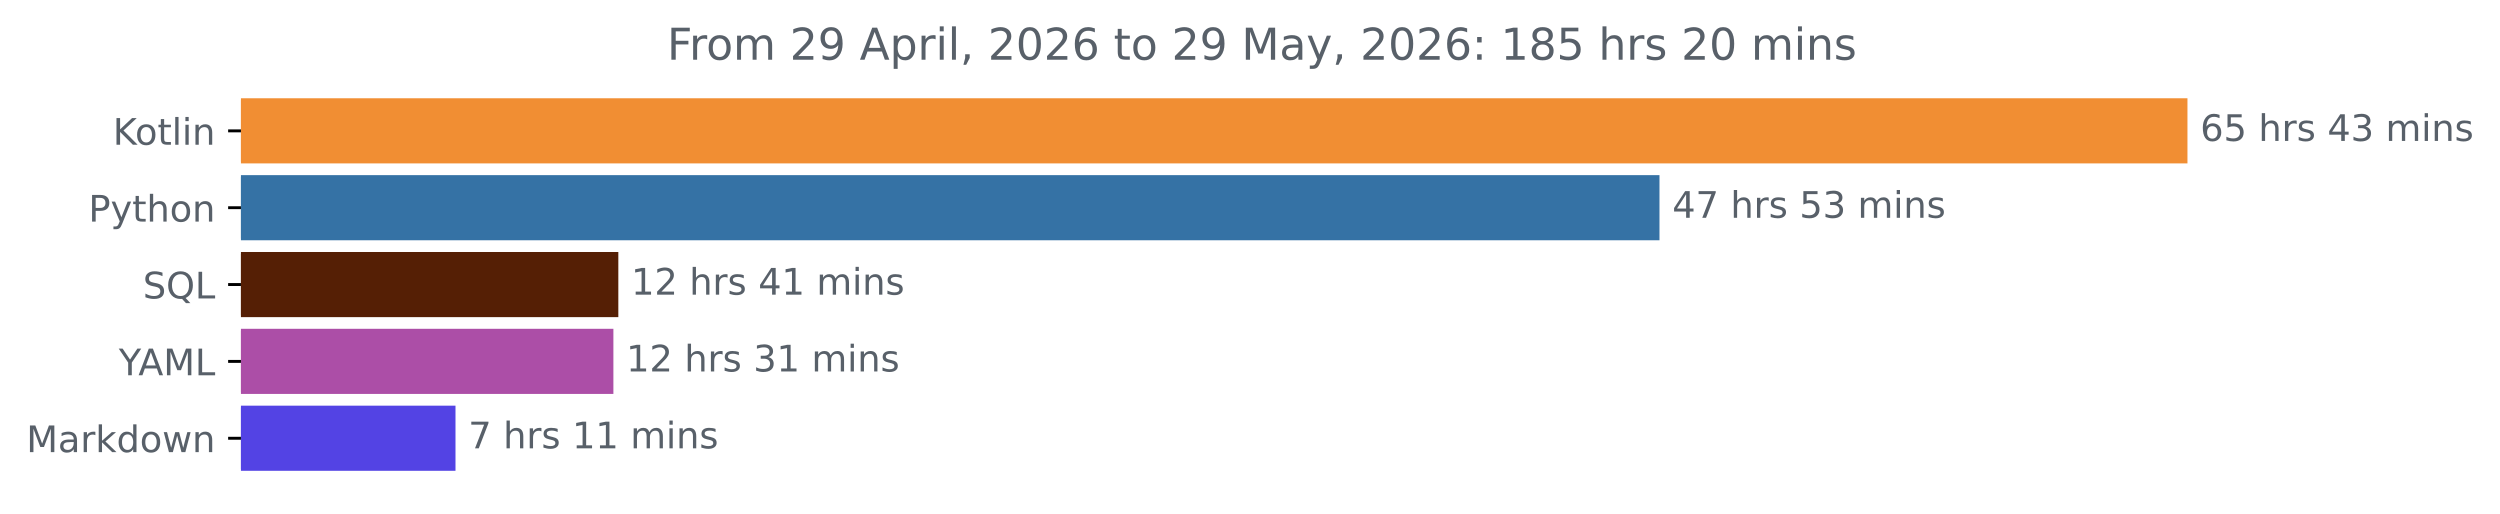
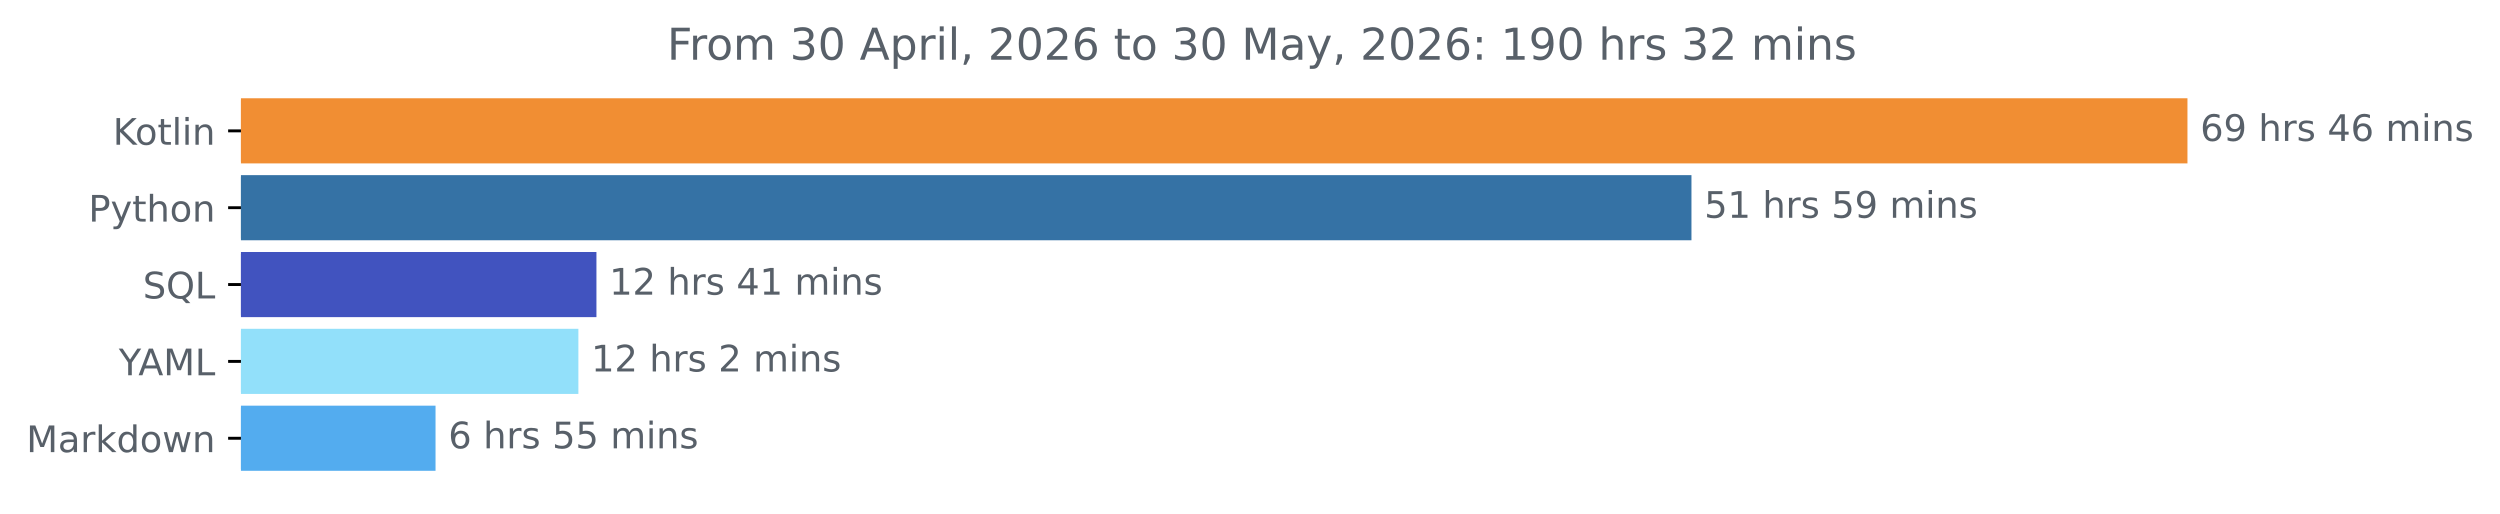
<svg xmlns="http://www.w3.org/2000/svg" xmlns:xlink="http://www.w3.org/1999/xlink" width="683.177pt" height="140.398pt" viewBox="0 0 683.177 140.398" version="1.1">
  <defs>
    <style type="text/css">*{stroke-linejoin: round; stroke-linecap: butt}</style>
  </defs>
  <g id="figure_1">
    <g id="patch_1">
      <path d="M 0 140.398  L 683.177 140.398  L 683.177 0  L 0 0  L 0 140.398  z " style="fill: none" />
    </g>
    <g id="axes_1">
      <g id="patch_2">
-         <path d="M 65.841 27.358  L 597.269 27.358  L 597.269 44.158  L 65.841 44.158  z " clip-path="url(#pa7a80b92d0)" style="fill: #f18e33; stroke: #f18e33; stroke-linejoin: miter" />
+         <path d="M 65.841 27.358  L 597.269 27.358  L 597.269 44.158  L 65.841 44.158  z " clip-path="url(#pfc41ea3419)" style="fill: #f18e33; stroke: #f18e33; stroke-linejoin: miter" />
      </g>
      <g id="patch_3">
-         <path d="M 65.841 48.358  L 452.988 48.358  L 452.988 65.158  L 65.841 65.158  z " clip-path="url(#pa7a80b92d0)" style="fill: #3572a5; stroke: #3572a5; stroke-linejoin: miter" />
+         <path d="M 65.841 48.358  L 461.727 48.358  L 461.727 65.158  L 65.841 65.158  z " clip-path="url(#pfc41ea3419)" style="fill: #3572a5; stroke: #3572a5; stroke-linejoin: miter" />
      </g>
      <g id="patch_4">
-         <path d="M 65.841 69.358  L 168.471 69.358  L 168.471 86.158  L 65.841 86.158  z " clip-path="url(#pa7a80b92d0)" style="fill: #551f05; stroke: #551f05; stroke-linejoin: miter" />
+         <path d="M 65.841 69.358  L 162.49 69.358  L 162.49 86.158  L 65.841 86.158  z " clip-path="url(#pfc41ea3419)" style="fill: #4153bf; stroke: #4153bf; stroke-linejoin: miter" />
      </g>
      <g id="patch_5">
-         <path d="M 65.841 90.358  L 167.122 90.358  L 167.122 107.158  L 65.841 107.158  z " clip-path="url(#pa7a80b92d0)" style="fill: #ac4ea7; stroke: #ac4ea7; stroke-linejoin: miter" />
+         <path d="M 65.841 90.358  L 157.556 90.358  L 157.556 107.158  L 65.841 107.158  z " clip-path="url(#pfc41ea3419)" style="fill: #92e0fa; stroke: #92e0fa; stroke-linejoin: miter" />
      </g>
      <g id="patch_6">
-         <path d="M 65.841 111.358  L 123.973 111.358  L 123.973 128.158  L 65.841 128.158  z " clip-path="url(#pa7a80b92d0)" style="fill: #5343e4; stroke: #5343e4; stroke-linejoin: miter" />
+         <path d="M 65.841 111.358  L 118.519 111.358  L 118.519 128.158  L 65.841 128.158  z " clip-path="url(#pfc41ea3419)" style="fill: #53acef; stroke: #53acef; stroke-linejoin: miter" />
      </g>
      <g id="matplotlib.axis_1" />
      <g id="matplotlib.axis_2">
        <g id="ytick_1">
          <g id="line2d_1">
            <defs>
-               <path id="m07c913bd97" d="M 0 0  L -3.5 0  " style="stroke: #000000; stroke-width: 0.8" />
+               <path id="m27794ed3d4" d="M 0 0  L -3.5 0  " style="stroke: #000000; stroke-width: 0.8" />
            </defs>
            <g>
-               <use xlink:href="#m07c913bd97" x="65.841" y="35.758" style="stroke: #000000; stroke-width: 0.8" />
+               <use xlink:href="#m27794ed3d4" x="65.841" y="35.758" style="stroke: #000000; stroke-width: 0.8" />
            </g>
          </g>
          <g id="text_1">
            <g style="fill: #586069" transform="translate(30.85 39.55734) scale(0.1 -0.1)">
              <defs>
                <path id="DejaVuSans-4b" d="M 628 4666  L 1259 4666  L 1259 2694  L 3353 4666  L 4166 4666  L 1850 2491  L 4331 0  L 3500 0  L 1259 2247  L 1259 0  L 628 0  L 628 4666  z " transform="scale(0.015625)" />
                <path id="DejaVuSans-6f" d="M 1959 3097  Q 1497 3097 1228 2736  Q 959 2375 959 1747  Q 959 1119 1226 758  Q 1494 397 1959 397  Q 2419 397 2687 759  Q 2956 1122 2956 1747  Q 2956 2369 2687 2733  Q 2419 3097 1959 3097  z M 1959 3584  Q 2709 3584 3137 3096  Q 3566 2609 3566 1747  Q 3566 888 3137 398  Q 2709 -91 1959 -91  Q 1206 -91 779 398  Q 353 888 353 1747  Q 353 2609 779 3096  Q 1206 3584 1959 3584  z " transform="scale(0.015625)" />
                <path id="DejaVuSans-74" d="M 1172 4494  L 1172 3500  L 2356 3500  L 2356 3053  L 1172 3053  L 1172 1153  Q 1172 725 1289 603  Q 1406 481 1766 481  L 2356 481  L 2356 0  L 1766 0  Q 1100 0 847 248  Q 594 497 594 1153  L 594 3053  L 172 3053  L 172 3500  L 594 3500  L 594 4494  L 1172 4494  z " transform="scale(0.015625)" />
                <path id="DejaVuSans-6c" d="M 603 4863  L 1178 4863  L 1178 0  L 603 0  L 603 4863  z " transform="scale(0.015625)" />
                <path id="DejaVuSans-69" d="M 603 3500  L 1178 3500  L 1178 0  L 603 0  L 603 3500  z M 603 4863  L 1178 4863  L 1178 4134  L 603 4134  L 603 4863  z " transform="scale(0.015625)" />
                <path id="DejaVuSans-6e" d="M 3513 2113  L 3513 0  L 2938 0  L 2938 2094  Q 2938 2591 2744 2837  Q 2550 3084 2163 3084  Q 1697 3084 1428 2787  Q 1159 2491 1159 1978  L 1159 0  L 581 0  L 581 3500  L 1159 3500  L 1159 2956  Q 1366 3272 1645 3428  Q 1925 3584 2291 3584  Q 2894 3584 3203 3211  Q 3513 2838 3513 2113  z " transform="scale(0.015625)" />
              </defs>
              <use xlink:href="#DejaVuSans-4b" />
              <use xlink:href="#DejaVuSans-6f" x="60.576" />
              <use xlink:href="#DejaVuSans-74" x="121.758" />
              <use xlink:href="#DejaVuSans-6c" x="160.967" />
              <use xlink:href="#DejaVuSans-69" x="188.75" />
              <use xlink:href="#DejaVuSans-6e" x="216.533" />
            </g>
          </g>
        </g>
        <g id="ytick_2">
          <g id="line2d_2">
            <g>
-               <use xlink:href="#m07c913bd97" x="65.841" y="56.758" style="stroke: #000000; stroke-width: 0.8" />
+               <use xlink:href="#m27794ed3d4" x="65.841" y="56.758" style="stroke: #000000; stroke-width: 0.8" />
            </g>
          </g>
          <g id="text_2">
            <g style="fill: #586069" transform="translate(24.17813 60.55734) scale(0.1 -0.1)">
              <defs>
                <path id="DejaVuSans-50" d="M 1259 4147  L 1259 2394  L 2053 2394  Q 2494 2394 2734 2622  Q 2975 2850 2975 3272  Q 2975 3691 2734 3919  Q 2494 4147 2053 4147  L 1259 4147  z M 628 4666  L 2053 4666  Q 2838 4666 3239 4311  Q 3641 3956 3641 3272  Q 3641 2581 3239 2228  Q 2838 1875 2053 1875  L 1259 1875  L 1259 0  L 628 0  L 628 4666  z " transform="scale(0.015625)" />
                <path id="DejaVuSans-79" d="M 2059 -325  Q 1816 -950 1584 -1140  Q 1353 -1331 966 -1331  L 506 -1331  L 506 -850  L 844 -850  Q 1081 -850 1212 -737  Q 1344 -625 1503 -206  L 1606 56  L 191 3500  L 800 3500  L 1894 763  L 2988 3500  L 3597 3500  L 2059 -325  z " transform="scale(0.015625)" />
                <path id="DejaVuSans-68" d="M 3513 2113  L 3513 0  L 2938 0  L 2938 2094  Q 2938 2591 2744 2837  Q 2550 3084 2163 3084  Q 1697 3084 1428 2787  Q 1159 2491 1159 1978  L 1159 0  L 581 0  L 581 4863  L 1159 4863  L 1159 2956  Q 1366 3272 1645 3428  Q 1925 3584 2291 3584  Q 2894 3584 3203 3211  Q 3513 2838 3513 2113  z " transform="scale(0.015625)" />
              </defs>
              <use xlink:href="#DejaVuSans-50" />
              <use xlink:href="#DejaVuSans-79" x="60.303" />
              <use xlink:href="#DejaVuSans-74" x="119.482" />
              <use xlink:href="#DejaVuSans-68" x="158.691" />
              <use xlink:href="#DejaVuSans-6f" x="222.07" />
              <use xlink:href="#DejaVuSans-6e" x="283.252" />
            </g>
          </g>
        </g>
        <g id="ytick_3">
          <g id="line2d_3">
            <g>
-               <use xlink:href="#m07c913bd97" x="65.841" y="77.758" style="stroke: #000000; stroke-width: 0.8" />
+               <use xlink:href="#m27794ed3d4" x="65.841" y="77.758" style="stroke: #000000; stroke-width: 0.8" />
            </g>
          </g>
          <g id="text_3">
            <g style="fill: #586069" transform="translate(39.04844 81.55734) scale(0.1 -0.1)">
              <defs>
                <path id="DejaVuSans-53" d="M 3425 4513  L 3425 3897  Q 3066 4069 2747 4153  Q 2428 4238 2131 4238  Q 1616 4238 1336 4038  Q 1056 3838 1056 3469  Q 1056 3159 1242 3001  Q 1428 2844 1947 2747  L 2328 2669  Q 3034 2534 3370 2195  Q 3706 1856 3706 1288  Q 3706 609 3251 259  Q 2797 -91 1919 -91  Q 1588 -91 1214 -16  Q 841 59 441 206  L 441 856  Q 825 641 1194 531  Q 1563 422 1919 422  Q 2459 422 2753 634  Q 3047 847 3047 1241  Q 3047 1584 2836 1778  Q 2625 1972 2144 2069  L 1759 2144  Q 1053 2284 737 2584  Q 422 2884 422 3419  Q 422 4038 858 4394  Q 1294 4750 2059 4750  Q 2388 4750 2728 4690  Q 3069 4631 3425 4513  z " transform="scale(0.015625)" />
                <path id="DejaVuSans-51" d="M 2522 4238  Q 1834 4238 1429 3725  Q 1025 3213 1025 2328  Q 1025 1447 1429 934  Q 1834 422 2522 422  Q 3209 422 3611 934  Q 4013 1447 4013 2328  Q 4013 3213 3611 3725  Q 3209 4238 2522 4238  z M 3406 84  L 4238 -825  L 3475 -825  L 2784 -78  Q 2681 -84 2626 -87  Q 2572 -91 2522 -91  Q 1538 -91 948 567  Q 359 1225 359 2328  Q 359 3434 948 4092  Q 1538 4750 2522 4750  Q 3503 4750 4090 4092  Q 4678 3434 4678 2328  Q 4678 1516 4351 937  Q 4025 359 3406 84  z " transform="scale(0.015625)" />
                <path id="DejaVuSans-4c" d="M 628 4666  L 1259 4666  L 1259 531  L 3531 531  L 3531 0  L 628 0  L 628 4666  z " transform="scale(0.015625)" />
              </defs>
              <use xlink:href="#DejaVuSans-53" />
              <use xlink:href="#DejaVuSans-51" x="63.477" />
              <use xlink:href="#DejaVuSans-4c" x="142.188" />
            </g>
          </g>
        </g>
        <g id="ytick_4">
          <g id="line2d_4">
            <g>
-               <use xlink:href="#m07c913bd97" x="65.841" y="98.758" style="stroke: #000000; stroke-width: 0.8" />
+               <use xlink:href="#m27794ed3d4" x="65.841" y="98.758" style="stroke: #000000; stroke-width: 0.8" />
            </g>
          </g>
          <g id="text_4">
            <g style="fill: #586069" transform="translate(32.46719 102.5573) scale(0.1 -0.1)">
              <defs>
                <path id="DejaVuSans-59" d="M -13 4666  L 666 4666  L 1959 2747  L 3244 4666  L 3922 4666  L 2272 2222  L 2272 0  L 1638 0  L 1638 2222  L -13 4666  z " transform="scale(0.015625)" />
                <path id="DejaVuSans-41" d="M 2188 4044  L 1331 1722  L 3047 1722  L 2188 4044  z M 1831 4666  L 2547 4666  L 4325 0  L 3669 0  L 3244 1197  L 1141 1197  L 716 0  L 50 0  L 1831 4666  z " transform="scale(0.015625)" />
                <path id="DejaVuSans-4d" d="M 628 4666  L 1569 4666  L 2759 1491  L 3956 4666  L 4897 4666  L 4897 0  L 4281 0  L 4281 4097  L 3078 897  L 2444 897  L 1241 4097  L 1241 0  L 628 0  L 628 4666  z " transform="scale(0.015625)" />
              </defs>
              <use xlink:href="#DejaVuSans-59" />
              <use xlink:href="#DejaVuSans-41" x="53.334" />
              <use xlink:href="#DejaVuSans-4d" x="121.742" />
              <use xlink:href="#DejaVuSans-4c" x="208.021" />
            </g>
          </g>
        </g>
        <g id="ytick_5">
          <g id="line2d_5">
            <g>
-               <use xlink:href="#m07c913bd97" x="65.841" y="119.758" style="stroke: #000000; stroke-width: 0.8" />
+               <use xlink:href="#m27794ed3d4" x="65.841" y="119.758" style="stroke: #000000; stroke-width: 0.8" />
            </g>
          </g>
          <g id="text_5">
            <g style="fill: #586069" transform="translate(7.2 123.5573) scale(0.1 -0.1)">
              <defs>
                <path id="DejaVuSans-61" d="M 2194 1759  Q 1497 1759 1228 1600  Q 959 1441 959 1056  Q 959 750 1161 570  Q 1363 391 1709 391  Q 2188 391 2477 730  Q 2766 1069 2766 1631  L 2766 1759  L 2194 1759  z M 3341 1997  L 3341 0  L 2766 0  L 2766 531  Q 2569 213 2275 61  Q 1981 -91 1556 -91  Q 1019 -91 701 211  Q 384 513 384 1019  Q 384 1609 779 1909  Q 1175 2209 1959 2209  L 2766 2209  L 2766 2266  Q 2766 2663 2505 2880  Q 2244 3097 1772 3097  Q 1472 3097 1187 3025  Q 903 2953 641 2809  L 641 3341  Q 956 3463 1253 3523  Q 1550 3584 1831 3584  Q 2591 3584 2966 3190  Q 3341 2797 3341 1997  z " transform="scale(0.015625)" />
                <path id="DejaVuSans-72" d="M 2631 2963  Q 2534 3019 2420 3045  Q 2306 3072 2169 3072  Q 1681 3072 1420 2755  Q 1159 2438 1159 1844  L 1159 0  L 581 0  L 581 3500  L 1159 3500  L 1159 2956  Q 1341 3275 1631 3429  Q 1922 3584 2338 3584  Q 2397 3584 2469 3576  Q 2541 3569 2628 3553  L 2631 2963  z " transform="scale(0.015625)" />
                <path id="DejaVuSans-6b" d="M 581 4863  L 1159 4863  L 1159 1991  L 2875 3500  L 3609 3500  L 1753 1863  L 3688 0  L 2938 0  L 1159 1709  L 1159 0  L 581 0  L 581 4863  z " transform="scale(0.015625)" />
                <path id="DejaVuSans-64" d="M 2906 2969  L 2906 4863  L 3481 4863  L 3481 0  L 2906 0  L 2906 525  Q 2725 213 2448 61  Q 2172 -91 1784 -91  Q 1150 -91 751 415  Q 353 922 353 1747  Q 353 2572 751 3078  Q 1150 3584 1784 3584  Q 2172 3584 2448 3432  Q 2725 3281 2906 2969  z M 947 1747  Q 947 1113 1208 752  Q 1469 391 1925 391  Q 2381 391 2643 752  Q 2906 1113 2906 1747  Q 2906 2381 2643 2742  Q 2381 3103 1925 3103  Q 1469 3103 1208 2742  Q 947 2381 947 1747  z " transform="scale(0.015625)" />
                <path id="DejaVuSans-77" d="M 269 3500  L 844 3500  L 1563 769  L 2278 3500  L 2956 3500  L 3675 769  L 4391 3500  L 4966 3500  L 4050 0  L 3372 0  L 2619 2869  L 1863 0  L 1184 0  L 269 3500  z " transform="scale(0.015625)" />
              </defs>
              <use xlink:href="#DejaVuSans-4d" />
              <use xlink:href="#DejaVuSans-61" x="86.279" />
              <use xlink:href="#DejaVuSans-72" x="147.559" />
              <use xlink:href="#DejaVuSans-6b" x="188.672" />
              <use xlink:href="#DejaVuSans-64" x="246.582" />
              <use xlink:href="#DejaVuSans-6f" x="310.059" />
              <use xlink:href="#DejaVuSans-77" x="371.24" />
              <use xlink:href="#DejaVuSans-6e" x="453.027" />
            </g>
          </g>
        </g>
      </g>
      <g id="text_6">
        <g style="fill: #586069" transform="translate(601.2692 38.5175) scale(0.1 -0.1)">
          <defs>
            <path id="DejaVuSans-36" d="M 2113 2584  Q 1688 2584 1439 2293  Q 1191 2003 1191 1497  Q 1191 994 1439 701  Q 1688 409 2113 409  Q 2538 409 2786 701  Q 3034 994 3034 1497  Q 3034 2003 2786 2293  Q 2538 2584 2113 2584  z M 3366 4563  L 3366 3988  Q 3128 4100 2886 4159  Q 2644 4219 2406 4219  Q 1781 4219 1451 3797  Q 1122 3375 1075 2522  Q 1259 2794 1537 2939  Q 1816 3084 2150 3084  Q 2853 3084 3261 2657  Q 3669 2231 3669 1497  Q 3669 778 3244 343  Q 2819 -91 2113 -91  Q 1303 -91 875 529  Q 447 1150 447 2328  Q 447 3434 972 4092  Q 1497 4750 2381 4750  Q 2619 4750 2861 4703  Q 3103 4656 3366 4563  z " transform="scale(0.015625)" />
-             <path id="DejaVuSans-35" d="M 691 4666  L 3169 4666  L 3169 4134  L 1269 4134  L 1269 2991  Q 1406 3038 1543 3061  Q 1681 3084 1819 3084  Q 2600 3084 3056 2656  Q 3513 2228 3513 1497  Q 3513 744 3044 326  Q 2575 -91 1722 -91  Q 1428 -91 1123 -41  Q 819 9 494 109  L 494 744  Q 775 591 1075 516  Q 1375 441 1709 441  Q 2250 441 2565 725  Q 2881 1009 2881 1497  Q 2881 1984 2565 2268  Q 2250 2553 1709 2553  Q 1456 2553 1204 2497  Q 953 2441 691 2322  L 691 4666  z " transform="scale(0.015625)" />
+             <path id="DejaVuSans-39" d="M 703 97  L 703 672  Q 941 559 1184 500  Q 1428 441 1663 441  Q 2288 441 2617 861  Q 2947 1281 2994 2138  Q 2813 1869 2534 1725  Q 2256 1581 1919 1581  Q 1219 1581 811 2004  Q 403 2428 403 3163  Q 403 3881 828 4315  Q 1253 4750 1959 4750  Q 2769 4750 3195 4129  Q 3622 3509 3622 2328  Q 3622 1225 3098 567  Q 2575 -91 1691 -91  Q 1453 -91 1209 -44  Q 966 3 703 97  z M 1959 2075  Q 2384 2075 2632 2365  Q 2881 2656 2881 3163  Q 2881 3666 2632 3958  Q 2384 4250 1959 4250  Q 1534 4250 1286 3958  Q 1038 3666 1038 3163  Q 1038 2656 1286 2365  Q 1534 2075 1959 2075  z " transform="scale(0.015625)" />
            <path id="DejaVuSans-20" transform="scale(0.015625)" />
            <path id="DejaVuSans-73" d="M 2834 3397  L 2834 2853  Q 2591 2978 2328 3040  Q 2066 3103 1784 3103  Q 1356 3103 1142 2972  Q 928 2841 928 2578  Q 928 2378 1081 2264  Q 1234 2150 1697 2047  L 1894 2003  Q 2506 1872 2764 1633  Q 3022 1394 3022 966  Q 3022 478 2636 193  Q 2250 -91 1575 -91  Q 1294 -91 989 -36  Q 684 19 347 128  L 347 722  Q 666 556 975 473  Q 1284 391 1588 391  Q 1994 391 2212 530  Q 2431 669 2431 922  Q 2431 1156 2273 1281  Q 2116 1406 1581 1522  L 1381 1569  Q 847 1681 609 1914  Q 372 2147 372 2553  Q 372 3047 722 3315  Q 1072 3584 1716 3584  Q 2034 3584 2315 3537  Q 2597 3491 2834 3397  z " transform="scale(0.015625)" />
            <path id="DejaVuSans-34" d="M 2419 4116  L 825 1625  L 2419 1625  L 2419 4116  z M 2253 4666  L 3047 4666  L 3047 1625  L 3713 1625  L 3713 1100  L 3047 1100  L 3047 0  L 2419 0  L 2419 1100  L 313 1100  L 313 1709  L 2253 4666  z " transform="scale(0.015625)" />
-             <path id="DejaVuSans-33" d="M 2597 2516  Q 3050 2419 3304 2112  Q 3559 1806 3559 1356  Q 3559 666 3084 287  Q 2609 -91 1734 -91  Q 1441 -91 1130 -33  Q 819 25 488 141  L 488 750  Q 750 597 1062 519  Q 1375 441 1716 441  Q 2309 441 2620 675  Q 2931 909 2931 1356  Q 2931 1769 2642 2001  Q 2353 2234 1838 2234  L 1294 2234  L 1294 2753  L 1863 2753  Q 2328 2753 2575 2939  Q 2822 3125 2822 3475  Q 2822 3834 2567 4026  Q 2313 4219 1838 4219  Q 1578 4219 1281 4162  Q 984 4106 628 3988  L 628 4550  Q 988 4650 1302 4700  Q 1616 4750 1894 4750  Q 2613 4750 3031 4423  Q 3450 4097 3450 3541  Q 3450 3153 3228 2886  Q 3006 2619 2597 2516  z " transform="scale(0.015625)" />
            <path id="DejaVuSans-6d" d="M 3328 2828  Q 3544 3216 3844 3400  Q 4144 3584 4550 3584  Q 5097 3584 5394 3201  Q 5691 2819 5691 2113  L 5691 0  L 5113 0  L 5113 2094  Q 5113 2597 4934 2840  Q 4756 3084 4391 3084  Q 3944 3084 3684 2787  Q 3425 2491 3425 1978  L 3425 0  L 2847 0  L 2847 2094  Q 2847 2600 2669 2842  Q 2491 3084 2119 3084  Q 1678 3084 1418 2786  Q 1159 2488 1159 1978  L 1159 0  L 581 0  L 581 3500  L 1159 3500  L 1159 2956  Q 1356 3278 1631 3431  Q 1906 3584 2284 3584  Q 2666 3584 2933 3390  Q 3200 3197 3328 2828  z " transform="scale(0.015625)" />
          </defs>
          <use xlink:href="#DejaVuSans-36" />
-           <use xlink:href="#DejaVuSans-35" x="63.623" />
+           <use xlink:href="#DejaVuSans-39" x="63.623" />
          <use xlink:href="#DejaVuSans-20" x="127.246" />
          <use xlink:href="#DejaVuSans-68" x="159.033" />
          <use xlink:href="#DejaVuSans-72" x="222.412" />
          <use xlink:href="#DejaVuSans-73" x="263.525" />
          <use xlink:href="#DejaVuSans-20" x="315.625" />
          <use xlink:href="#DejaVuSans-34" x="347.412" />
-           <use xlink:href="#DejaVuSans-33" x="411.035" />
+           <use xlink:href="#DejaVuSans-36" x="411.035" />
          <use xlink:href="#DejaVuSans-20" x="474.658" />
          <use xlink:href="#DejaVuSans-6d" x="506.445" />
          <use xlink:href="#DejaVuSans-69" x="603.857" />
          <use xlink:href="#DejaVuSans-6e" x="631.641" />
          <use xlink:href="#DejaVuSans-73" x="695.02" />
        </g>
      </g>
      <g id="text_7">
-         <g style="fill: #586069" transform="translate(456.9879 59.5175) scale(0.1 -0.1)">
+         <g style="fill: #586069" transform="translate(465.7273 59.5175) scale(0.1 -0.1)">
          <defs>
-             <path id="DejaVuSans-37" d="M 525 4666  L 3525 4666  L 3525 4397  L 1831 0  L 1172 0  L 2766 4134  L 525 4134  L 525 4666  z " transform="scale(0.015625)" />
+             <path id="DejaVuSans-35" d="M 691 4666  L 3169 4666  L 3169 4134  L 1269 4134  L 1269 2991  Q 1406 3038 1543 3061  Q 1681 3084 1819 3084  Q 2600 3084 3056 2656  Q 3513 2228 3513 1497  Q 3513 744 3044 326  Q 2575 -91 1722 -91  Q 1428 -91 1123 -41  Q 819 9 494 109  L 494 744  Q 775 591 1075 516  Q 1375 441 1709 441  Q 2250 441 2565 725  Q 2881 1009 2881 1497  Q 2881 1984 2565 2268  Q 2250 2553 1709 2553  Q 1456 2553 1204 2497  Q 953 2441 691 2322  L 691 4666  z " transform="scale(0.015625)" />
+             <path id="DejaVuSans-31" d="M 794 531  L 1825 531  L 1825 4091  L 703 3866  L 703 4441  L 1819 4666  L 2450 4666  L 2450 531  L 3481 531  L 3481 0  L 794 0  L 794 531  z " transform="scale(0.015625)" />
          </defs>
-           <use xlink:href="#DejaVuSans-34" />
-           <use xlink:href="#DejaVuSans-37" x="63.623" />
+           <use xlink:href="#DejaVuSans-35" />
+           <use xlink:href="#DejaVuSans-31" x="63.623" />
          <use xlink:href="#DejaVuSans-20" x="127.246" />
          <use xlink:href="#DejaVuSans-68" x="159.033" />
          <use xlink:href="#DejaVuSans-72" x="222.412" />
          <use xlink:href="#DejaVuSans-73" x="263.525" />
          <use xlink:href="#DejaVuSans-20" x="315.625" />
          <use xlink:href="#DejaVuSans-35" x="347.412" />
-           <use xlink:href="#DejaVuSans-33" x="411.035" />
+           <use xlink:href="#DejaVuSans-39" x="411.035" />
          <use xlink:href="#DejaVuSans-20" x="474.658" />
          <use xlink:href="#DejaVuSans-6d" x="506.445" />
          <use xlink:href="#DejaVuSans-69" x="603.857" />
          <use xlink:href="#DejaVuSans-6e" x="631.641" />
          <use xlink:href="#DejaVuSans-73" x="695.02" />
        </g>
      </g>
      <g id="text_8">
-         <g style="fill: #586069" transform="translate(172.4706 80.5175) scale(0.1 -0.1)">
+         <g style="fill: #586069" transform="translate(166.4904 80.5175) scale(0.1 -0.1)">
          <defs>
-             <path id="DejaVuSans-31" d="M 794 531  L 1825 531  L 1825 4091  L 703 3866  L 703 4441  L 1819 4666  L 2450 4666  L 2450 531  L 3481 531  L 3481 0  L 794 0  L 794 531  z " transform="scale(0.015625)" />
            <path id="DejaVuSans-32" d="M 1228 531  L 3431 531  L 3431 0  L 469 0  L 469 531  Q 828 903 1448 1529  Q 2069 2156 2228 2338  Q 2531 2678 2651 2914  Q 2772 3150 2772 3378  Q 2772 3750 2511 3984  Q 2250 4219 1831 4219  Q 1534 4219 1204 4116  Q 875 4013 500 3803  L 500 4441  Q 881 4594 1212 4672  Q 1544 4750 1819 4750  Q 2544 4750 2975 4387  Q 3406 4025 3406 3419  Q 3406 3131 3298 2873  Q 3191 2616 2906 2266  Q 2828 2175 2409 1742  Q 1991 1309 1228 531  z " transform="scale(0.015625)" />
          </defs>
          <use xlink:href="#DejaVuSans-31" />
          <use xlink:href="#DejaVuSans-32" x="63.623" />
          <use xlink:href="#DejaVuSans-20" x="127.246" />
          <use xlink:href="#DejaVuSans-68" x="159.033" />
          <use xlink:href="#DejaVuSans-72" x="222.412" />
          <use xlink:href="#DejaVuSans-73" x="263.525" />
          <use xlink:href="#DejaVuSans-20" x="315.625" />
          <use xlink:href="#DejaVuSans-34" x="347.412" />
          <use xlink:href="#DejaVuSans-31" x="411.035" />
          <use xlink:href="#DejaVuSans-20" x="474.658" />
          <use xlink:href="#DejaVuSans-6d" x="506.445" />
          <use xlink:href="#DejaVuSans-69" x="603.857" />
          <use xlink:href="#DejaVuSans-6e" x="631.641" />
          <use xlink:href="#DejaVuSans-73" x="695.02" />
        </g>
      </g>
      <g id="text_9">
-         <g style="fill: #586069" transform="translate(171.1222 101.5175) scale(0.1 -0.1)">
+         <g style="fill: #586069" transform="translate(161.5563 101.5175) scale(0.1 -0.1)">
          <use xlink:href="#DejaVuSans-31" />
          <use xlink:href="#DejaVuSans-32" x="63.623" />
          <use xlink:href="#DejaVuSans-20" x="127.246" />
          <use xlink:href="#DejaVuSans-68" x="159.033" />
          <use xlink:href="#DejaVuSans-72" x="222.412" />
          <use xlink:href="#DejaVuSans-73" x="263.525" />
          <use xlink:href="#DejaVuSans-20" x="315.625" />
-           <use xlink:href="#DejaVuSans-33" x="347.412" />
-           <use xlink:href="#DejaVuSans-31" x="411.035" />
-           <use xlink:href="#DejaVuSans-20" x="474.658" />
-           <use xlink:href="#DejaVuSans-6d" x="506.445" />
-           <use xlink:href="#DejaVuSans-69" x="603.857" />
-           <use xlink:href="#DejaVuSans-6e" x="631.641" />
-           <use xlink:href="#DejaVuSans-73" x="695.02" />
+           <use xlink:href="#DejaVuSans-32" x="347.412" />
+           <use xlink:href="#DejaVuSans-20" x="411.035" />
+           <use xlink:href="#DejaVuSans-6d" x="442.822" />
+           <use xlink:href="#DejaVuSans-69" x="540.234" />
+           <use xlink:href="#DejaVuSans-6e" x="568.018" />
+           <use xlink:href="#DejaVuSans-73" x="631.396" />
        </g>
      </g>
      <g id="text_10">
-         <g style="fill: #586069" transform="translate(127.9726 122.5175) scale(0.1 -0.1)">
-           <use xlink:href="#DejaVuSans-37" />
+         <g style="fill: #586069" transform="translate(122.5191 122.5175) scale(0.1 -0.1)">
+           <use xlink:href="#DejaVuSans-36" />
          <use xlink:href="#DejaVuSans-20" x="63.623" />
          <use xlink:href="#DejaVuSans-68" x="95.41" />
          <use xlink:href="#DejaVuSans-72" x="158.789" />
          <use xlink:href="#DejaVuSans-73" x="199.902" />
          <use xlink:href="#DejaVuSans-20" x="252.002" />
-           <use xlink:href="#DejaVuSans-31" x="283.789" />
-           <use xlink:href="#DejaVuSans-31" x="347.412" />
+           <use xlink:href="#DejaVuSans-35" x="283.789" />
+           <use xlink:href="#DejaVuSans-35" x="347.412" />
          <use xlink:href="#DejaVuSans-20" x="411.035" />
          <use xlink:href="#DejaVuSans-6d" x="442.822" />
          <use xlink:href="#DejaVuSans-69" x="540.234" />
          <use xlink:href="#DejaVuSans-6e" x="568.018" />
          <use xlink:href="#DejaVuSans-73" x="631.396" />
        </g>
      </g>
      <g id="text_11">
        <g style="fill: #586069" transform="translate(182.2931 16.31812) scale(0.12 -0.12)">
          <defs>
            <path id="DejaVuSans-46" d="M 628 4666  L 3309 4666  L 3309 4134  L 1259 4134  L 1259 2759  L 3109 2759  L 3109 2228  L 1259 2228  L 1259 0  L 628 0  L 628 4666  z " transform="scale(0.015625)" />
-             <path id="DejaVuSans-39" d="M 703 97  L 703 672  Q 941 559 1184 500  Q 1428 441 1663 441  Q 2288 441 2617 861  Q 2947 1281 2994 2138  Q 2813 1869 2534 1725  Q 2256 1581 1919 1581  Q 1219 1581 811 2004  Q 403 2428 403 3163  Q 403 3881 828 4315  Q 1253 4750 1959 4750  Q 2769 4750 3195 4129  Q 3622 3509 3622 2328  Q 3622 1225 3098 567  Q 2575 -91 1691 -91  Q 1453 -91 1209 -44  Q 966 3 703 97  z M 1959 2075  Q 2384 2075 2632 2365  Q 2881 2656 2881 3163  Q 2881 3666 2632 3958  Q 2384 4250 1959 4250  Q 1534 4250 1286 3958  Q 1038 3666 1038 3163  Q 1038 2656 1286 2365  Q 1534 2075 1959 2075  z " transform="scale(0.015625)" />
+             <path id="DejaVuSans-33" d="M 2597 2516  Q 3050 2419 3304 2112  Q 3559 1806 3559 1356  Q 3559 666 3084 287  Q 2609 -91 1734 -91  Q 1441 -91 1130 -33  Q 819 25 488 141  L 488 750  Q 750 597 1062 519  Q 1375 441 1716 441  Q 2309 441 2620 675  Q 2931 909 2931 1356  Q 2931 1769 2642 2001  Q 2353 2234 1838 2234  L 1294 2234  L 1294 2753  L 1863 2753  Q 2328 2753 2575 2939  Q 2822 3125 2822 3475  Q 2822 3834 2567 4026  Q 2313 4219 1838 4219  Q 1578 4219 1281 4162  Q 984 4106 628 3988  L 628 4550  Q 988 4650 1302 4700  Q 1616 4750 1894 4750  Q 2613 4750 3031 4423  Q 3450 4097 3450 3541  Q 3450 3153 3228 2886  Q 3006 2619 2597 2516  z " transform="scale(0.015625)" />
+             <path id="DejaVuSans-30" d="M 2034 4250  Q 1547 4250 1301 3770  Q 1056 3291 1056 2328  Q 1056 1369 1301 889  Q 1547 409 2034 409  Q 2525 409 2770 889  Q 3016 1369 3016 2328  Q 3016 3291 2770 3770  Q 2525 4250 2034 4250  z M 2034 4750  Q 2819 4750 3233 4129  Q 3647 3509 3647 2328  Q 3647 1150 3233 529  Q 2819 -91 2034 -91  Q 1250 -91 836 529  Q 422 1150 422 2328  Q 422 3509 836 4129  Q 1250 4750 2034 4750  z " transform="scale(0.015625)" />
            <path id="DejaVuSans-70" d="M 1159 525  L 1159 -1331  L 581 -1331  L 581 3500  L 1159 3500  L 1159 2969  Q 1341 3281 1617 3432  Q 1894 3584 2278 3584  Q 2916 3584 3314 3078  Q 3713 2572 3713 1747  Q 3713 922 3314 415  Q 2916 -91 2278 -91  Q 1894 -91 1617 61  Q 1341 213 1159 525  z M 3116 1747  Q 3116 2381 2855 2742  Q 2594 3103 2138 3103  Q 1681 3103 1420 2742  Q 1159 2381 1159 1747  Q 1159 1113 1420 752  Q 1681 391 2138 391  Q 2594 391 2855 752  Q 3116 1113 3116 1747  z " transform="scale(0.015625)" />
            <path id="DejaVuSans-2c" d="M 750 794  L 1409 794  L 1409 256  L 897 -744  L 494 -744  L 750 256  L 750 794  z " transform="scale(0.015625)" />
-             <path id="DejaVuSans-30" d="M 2034 4250  Q 1547 4250 1301 3770  Q 1056 3291 1056 2328  Q 1056 1369 1301 889  Q 1547 409 2034 409  Q 2525 409 2770 889  Q 3016 1369 3016 2328  Q 3016 3291 2770 3770  Q 2525 4250 2034 4250  z M 2034 4750  Q 2819 4750 3233 4129  Q 3647 3509 3647 2328  Q 3647 1150 3233 529  Q 2819 -91 2034 -91  Q 1250 -91 836 529  Q 422 1150 422 2328  Q 422 3509 836 4129  Q 1250 4750 2034 4750  z " transform="scale(0.015625)" />
            <path id="DejaVuSans-3a" d="M 750 794  L 1409 794  L 1409 0  L 750 0  L 750 794  z M 750 3309  L 1409 3309  L 1409 2516  L 750 2516  L 750 3309  z " transform="scale(0.015625)" />
-             <path id="DejaVuSans-38" d="M 2034 2216  Q 1584 2216 1326 1975  Q 1069 1734 1069 1313  Q 1069 891 1326 650  Q 1584 409 2034 409  Q 2484 409 2743 651  Q 3003 894 3003 1313  Q 3003 1734 2745 1975  Q 2488 2216 2034 2216  z M 1403 2484  Q 997 2584 770 2862  Q 544 3141 544 3541  Q 544 4100 942 4425  Q 1341 4750 2034 4750  Q 2731 4750 3128 4425  Q 3525 4100 3525 3541  Q 3525 3141 3298 2862  Q 3072 2584 2669 2484  Q 3125 2378 3379 2068  Q 3634 1759 3634 1313  Q 3634 634 3220 271  Q 2806 -91 2034 -91  Q 1263 -91 848 271  Q 434 634 434 1313  Q 434 1759 690 2068  Q 947 2378 1403 2484  z M 1172 3481  Q 1172 3119 1398 2916  Q 1625 2713 2034 2713  Q 2441 2713 2670 2916  Q 2900 3119 2900 3481  Q 2900 3844 2670 4047  Q 2441 4250 2034 4250  Q 1625 4250 1398 4047  Q 1172 3844 1172 3481  z " transform="scale(0.015625)" />
          </defs>
          <use xlink:href="#DejaVuSans-46" />
          <use xlink:href="#DejaVuSans-72" x="50.27" />
          <use xlink:href="#DejaVuSans-6f" x="89.133" />
          <use xlink:href="#DejaVuSans-6d" x="150.314" />
          <use xlink:href="#DejaVuSans-20" x="247.727" />
-           <use xlink:href="#DejaVuSans-32" x="279.514" />
-           <use xlink:href="#DejaVuSans-39" x="343.137" />
+           <use xlink:href="#DejaVuSans-33" x="279.514" />
+           <use xlink:href="#DejaVuSans-30" x="343.137" />
          <use xlink:href="#DejaVuSans-20" x="406.76" />
          <use xlink:href="#DejaVuSans-41" x="438.547" />
          <use xlink:href="#DejaVuSans-70" x="506.955" />
          <use xlink:href="#DejaVuSans-72" x="570.432" />
          <use xlink:href="#DejaVuSans-69" x="611.545" />
          <use xlink:href="#DejaVuSans-6c" x="639.328" />
          <use xlink:href="#DejaVuSans-2c" x="667.111" />
          <use xlink:href="#DejaVuSans-20" x="698.898" />
          <use xlink:href="#DejaVuSans-32" x="730.686" />
          <use xlink:href="#DejaVuSans-30" x="794.309" />
          <use xlink:href="#DejaVuSans-32" x="857.932" />
          <use xlink:href="#DejaVuSans-36" x="921.555" />
          <use xlink:href="#DejaVuSans-20" x="985.178" />
          <use xlink:href="#DejaVuSans-74" x="1016.965" />
          <use xlink:href="#DejaVuSans-6f" x="1056.174" />
          <use xlink:href="#DejaVuSans-20" x="1117.355" />
-           <use xlink:href="#DejaVuSans-32" x="1149.143" />
-           <use xlink:href="#DejaVuSans-39" x="1212.766" />
+           <use xlink:href="#DejaVuSans-33" x="1149.143" />
+           <use xlink:href="#DejaVuSans-30" x="1212.766" />
          <use xlink:href="#DejaVuSans-20" x="1276.389" />
          <use xlink:href="#DejaVuSans-4d" x="1308.176" />
          <use xlink:href="#DejaVuSans-61" x="1394.455" />
          <use xlink:href="#DejaVuSans-79" x="1455.734" />
          <use xlink:href="#DejaVuSans-2c" x="1514.914" />
          <use xlink:href="#DejaVuSans-20" x="1546.701" />
          <use xlink:href="#DejaVuSans-32" x="1578.488" />
          <use xlink:href="#DejaVuSans-30" x="1642.111" />
          <use xlink:href="#DejaVuSans-32" x="1705.734" />
          <use xlink:href="#DejaVuSans-36" x="1769.357" />
          <use xlink:href="#DejaVuSans-3a" x="1832.98" />
          <use xlink:href="#DejaVuSans-20" x="1866.672" />
          <use xlink:href="#DejaVuSans-31" x="1898.459" />
-           <use xlink:href="#DejaVuSans-38" x="1962.082" />
-           <use xlink:href="#DejaVuSans-35" x="2025.705" />
+           <use xlink:href="#DejaVuSans-39" x="1962.082" />
+           <use xlink:href="#DejaVuSans-30" x="2025.705" />
          <use xlink:href="#DejaVuSans-20" x="2089.328" />
          <use xlink:href="#DejaVuSans-68" x="2121.115" />
          <use xlink:href="#DejaVuSans-72" x="2184.494" />
          <use xlink:href="#DejaVuSans-73" x="2225.607" />
          <use xlink:href="#DejaVuSans-20" x="2277.707" />
-           <use xlink:href="#DejaVuSans-32" x="2309.494" />
-           <use xlink:href="#DejaVuSans-30" x="2373.117" />
+           <use xlink:href="#DejaVuSans-33" x="2309.494" />
+           <use xlink:href="#DejaVuSans-32" x="2373.117" />
          <use xlink:href="#DejaVuSans-20" x="2436.74" />
          <use xlink:href="#DejaVuSans-6d" x="2468.527" />
          <use xlink:href="#DejaVuSans-69" x="2565.939" />
          <use xlink:href="#DejaVuSans-6e" x="2593.723" />
          <use xlink:href="#DejaVuSans-73" x="2657.102" />
        </g>
      </g>
    </g>
  </g>
  <defs>
-     <clipPath id="pa7a80b92d0">
+     <clipPath id="pfc41ea3419">
      <rect x="65.841" y="22.318" width="558" height="110.88" />
    </clipPath>
  </defs>
</svg>
